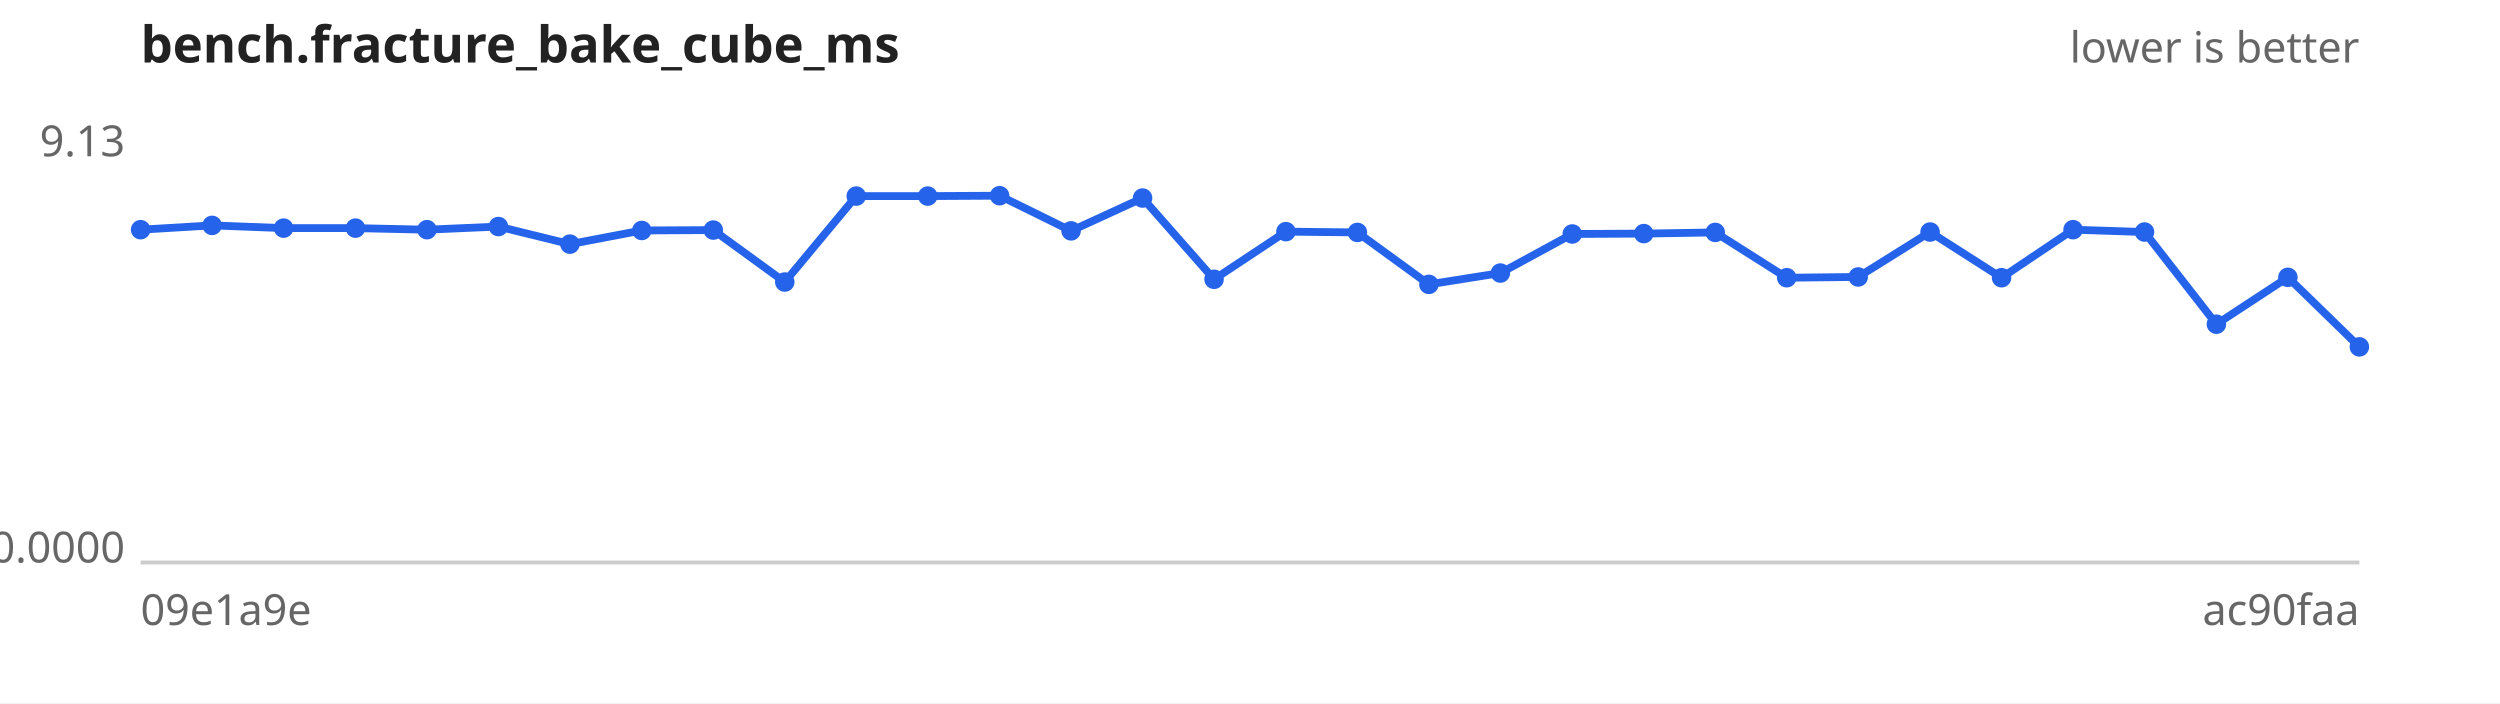
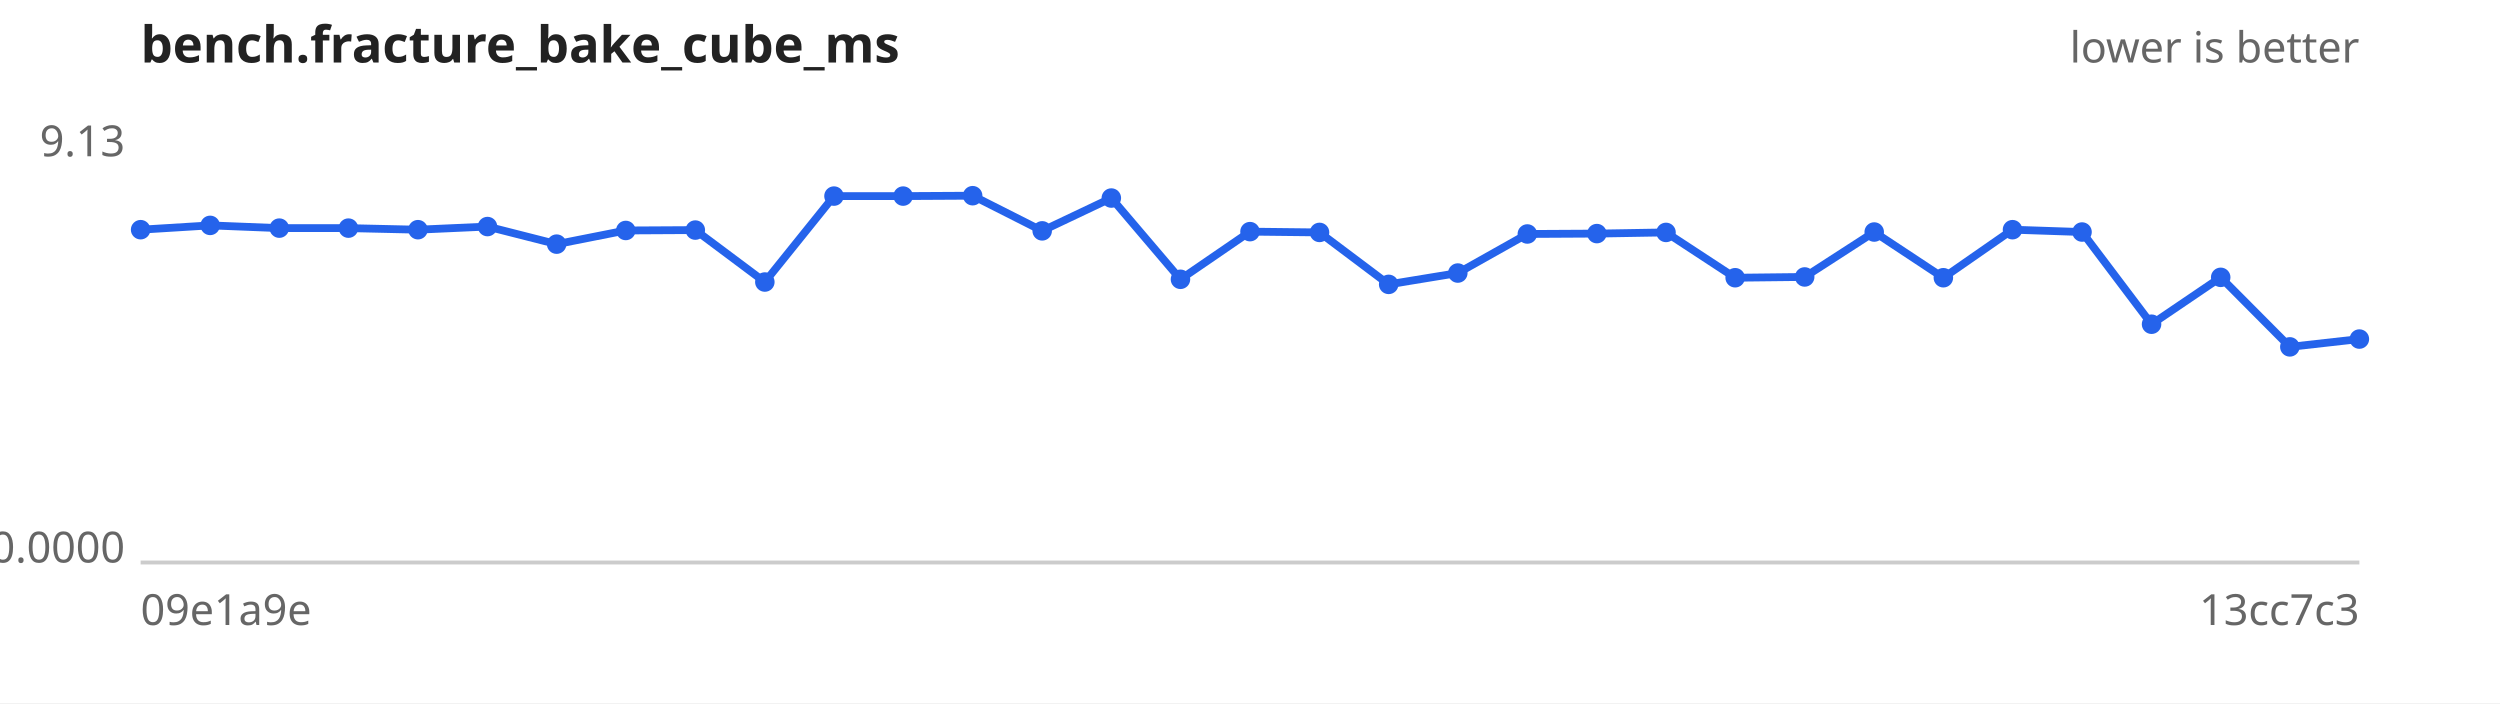
<svg xmlns="http://www.w3.org/2000/svg" width="640" height="180" viewBox="0 0 640 180" font-family="sans-serif" font-size="11">
  <rect width="640" height="180" fill="#ffffff" />
  <text x="36" y="16" font-size="13" font-weight="bold" fill="#222">bench.fracture_bake_cube_ms</text>
  <text x="604" y="16" text-anchor="end" fill="#666">lower is better</text>
  <line x1="36" y1="144" x2="604" y2="144" stroke="#ccc" />
  <text x="32" y="40.0" text-anchor="end" fill="#666">9.13</text>
  <text x="32" y="144.0" text-anchor="end" fill="#666">0.0000</text>
  <text x="36" y="160" fill="#666">09e1a9e</text>
-   <text x="604" y="160" text-anchor="end" fill="#666">ac90faa</text>
-   <path d="M36.0,58.8 L54.3,57.7 L72.6,58.4 L91.0,58.4 L109.3,58.8 L127.6,58.0 L145.9,62.5 L164.3,59.0 L182.6,58.9 L200.9,72.2 L219.2,50.2 L237.5,50.2 L255.9,50.1 L274.2,59.1 L292.5,50.7 L310.8,71.5 L329.2,59.3 L347.5,59.5 L365.8,72.8 L384.1,69.9 L402.5,59.9 L420.8,59.8 L439.1,59.5 L457.4,71.1 L475.7,70.9 L494.1,59.4 L512.4,71.1 L530.7,58.8 L549.0,59.4 L567.4,83.0 L585.7,71.0 L604.0,88.8" fill="none" stroke="#2563eb" stroke-width="2" />
+   <text x="604" y="160" text-anchor="end" fill="#666">13cc7c3</text>
+   <path d="M36.0,58.8 L53.8,57.7 L71.5,58.4 L89.2,58.4 L107.0,58.8 L124.8,58.0 L142.5,62.5 L160.2,59.0 L178.0,58.9 L195.8,72.2 L213.5,50.2 L231.2,50.2 L249.0,50.1 L266.8,59.1 L284.5,50.7 L302.2,71.5 L320.0,59.3 L337.8,59.5 L355.5,72.8 L373.2,69.9 L391.0,59.9 L408.8,59.8 L426.5,59.5 L444.2,71.1 L462.0,70.9 L479.8,59.4 L497.5,71.1 L515.2,58.8 L533.0,59.4 L550.8,83.0 L568.5,71.0 L586.2,88.8 L604.0,86.8" fill="none" stroke="#2563eb" stroke-width="2" />
  <g fill="#2563eb">
    <circle cx="36.0" cy="58.8" r="2.5" />
-     <circle cx="54.3" cy="57.7" r="2.5" />
-     <circle cx="72.6" cy="58.4" r="2.5" />
-     <circle cx="91.0" cy="58.4" r="2.5" />
-     <circle cx="109.3" cy="58.8" r="2.5" />
-     <circle cx="127.6" cy="58.0" r="2.5" />
-     <circle cx="145.9" cy="62.5" r="2.5" />
-     <circle cx="164.3" cy="59.0" r="2.5" />
-     <circle cx="182.6" cy="58.9" r="2.5" />
-     <circle cx="200.9" cy="72.2" r="2.5" />
-     <circle cx="219.2" cy="50.2" r="2.5" />
-     <circle cx="237.5" cy="50.2" r="2.5" />
-     <circle cx="255.9" cy="50.1" r="2.5" />
-     <circle cx="274.2" cy="59.1" r="2.5" />
-     <circle cx="292.5" cy="50.7" r="2.5" />
-     <circle cx="310.8" cy="71.5" r="2.5" />
-     <circle cx="329.2" cy="59.3" r="2.5" />
-     <circle cx="347.5" cy="59.5" r="2.5" />
-     <circle cx="365.8" cy="72.8" r="2.5" />
-     <circle cx="384.1" cy="69.9" r="2.5" />
-     <circle cx="402.5" cy="59.9" r="2.5" />
-     <circle cx="420.8" cy="59.8" r="2.5" />
-     <circle cx="439.1" cy="59.5" r="2.5" />
-     <circle cx="457.4" cy="71.1" r="2.5" />
-     <circle cx="475.7" cy="70.9" r="2.5" />
-     <circle cx="494.1" cy="59.4" r="2.5" />
-     <circle cx="512.4" cy="71.1" r="2.5" />
-     <circle cx="530.7" cy="58.8" r="2.5" />
-     <circle cx="549.0" cy="59.4" r="2.5" />
-     <circle cx="567.4" cy="83.0" r="2.5" />
-     <circle cx="585.7" cy="71.0" r="2.5" />
-     <circle cx="604.0" cy="88.8" r="2.5" />
+     <circle cx="53.8" cy="57.7" r="2.5" />
+     <circle cx="71.5" cy="58.4" r="2.5" />
+     <circle cx="89.2" cy="58.4" r="2.5" />
+     <circle cx="107.0" cy="58.8" r="2.5" />
+     <circle cx="124.8" cy="58.0" r="2.5" />
+     <circle cx="142.5" cy="62.5" r="2.5" />
+     <circle cx="160.2" cy="59.0" r="2.5" />
+     <circle cx="178.0" cy="58.9" r="2.5" />
+     <circle cx="195.8" cy="72.2" r="2.5" />
+     <circle cx="213.5" cy="50.2" r="2.5" />
+     <circle cx="231.2" cy="50.2" r="2.5" />
+     <circle cx="249.0" cy="50.1" r="2.5" />
+     <circle cx="266.8" cy="59.1" r="2.5" />
+     <circle cx="284.5" cy="50.7" r="2.5" />
+     <circle cx="302.2" cy="71.5" r="2.5" />
+     <circle cx="320.0" cy="59.3" r="2.5" />
+     <circle cx="337.8" cy="59.5" r="2.5" />
+     <circle cx="355.5" cy="72.8" r="2.5" />
+     <circle cx="373.2" cy="69.9" r="2.5" />
+     <circle cx="391.0" cy="59.9" r="2.5" />
+     <circle cx="408.8" cy="59.8" r="2.5" />
+     <circle cx="426.5" cy="59.5" r="2.5" />
+     <circle cx="444.2" cy="71.1" r="2.5" />
+     <circle cx="462.0" cy="70.9" r="2.5" />
+     <circle cx="479.8" cy="59.4" r="2.5" />
+     <circle cx="497.5" cy="71.1" r="2.5" />
+     <circle cx="515.2" cy="58.8" r="2.5" />
+     <circle cx="533.0" cy="59.4" r="2.5" />
+     <circle cx="550.8" cy="83.0" r="2.5" />
+     <circle cx="568.5" cy="71.0" r="2.5" />
+     <circle cx="586.2" cy="88.8" r="2.5" />
+     <circle cx="604.0" cy="86.8" r="2.5" />
  </g>
</svg>
